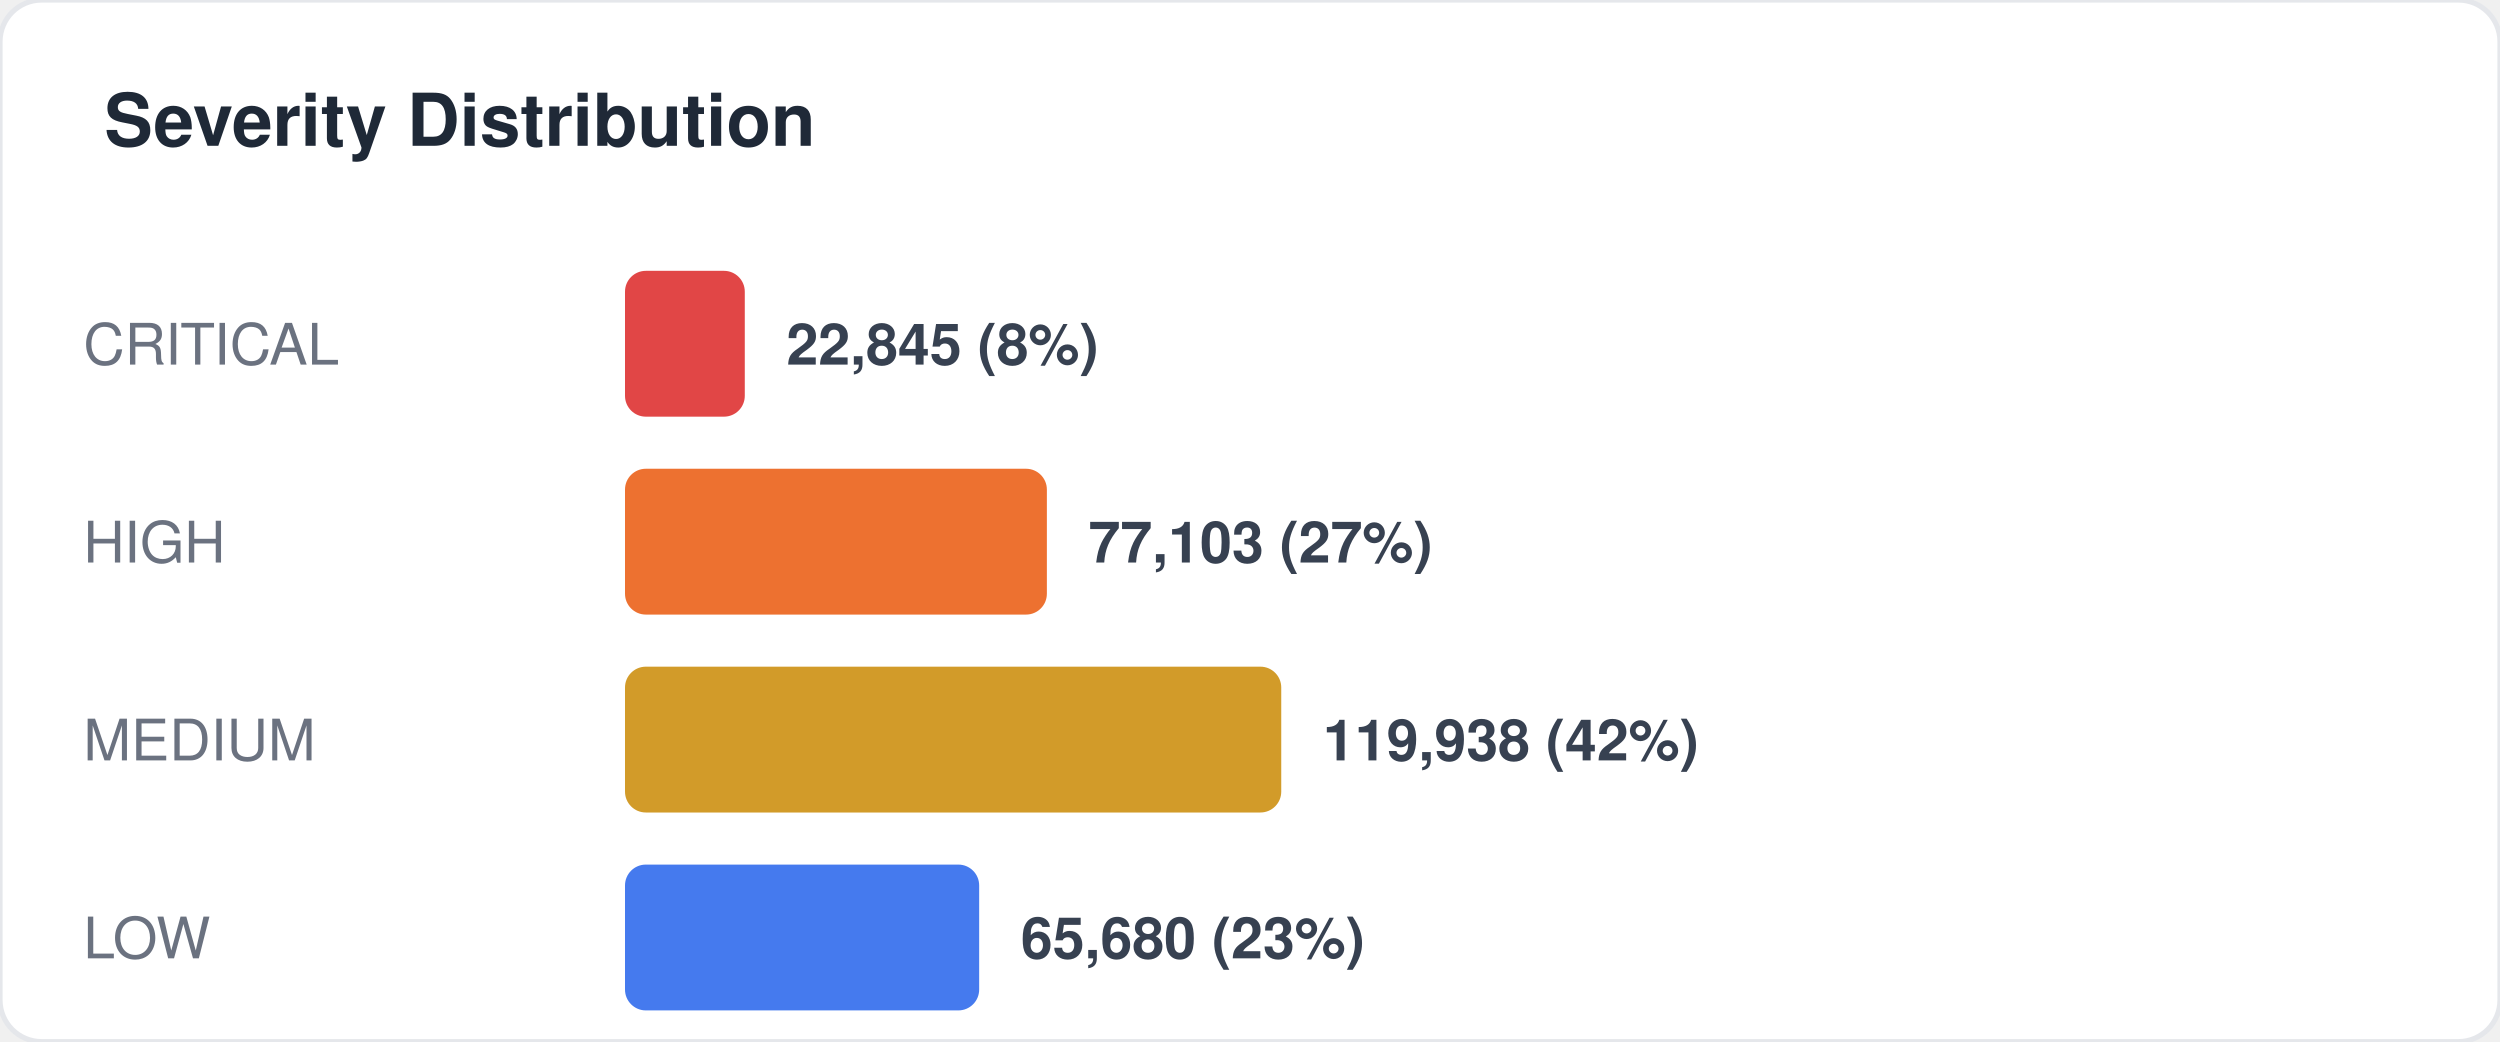
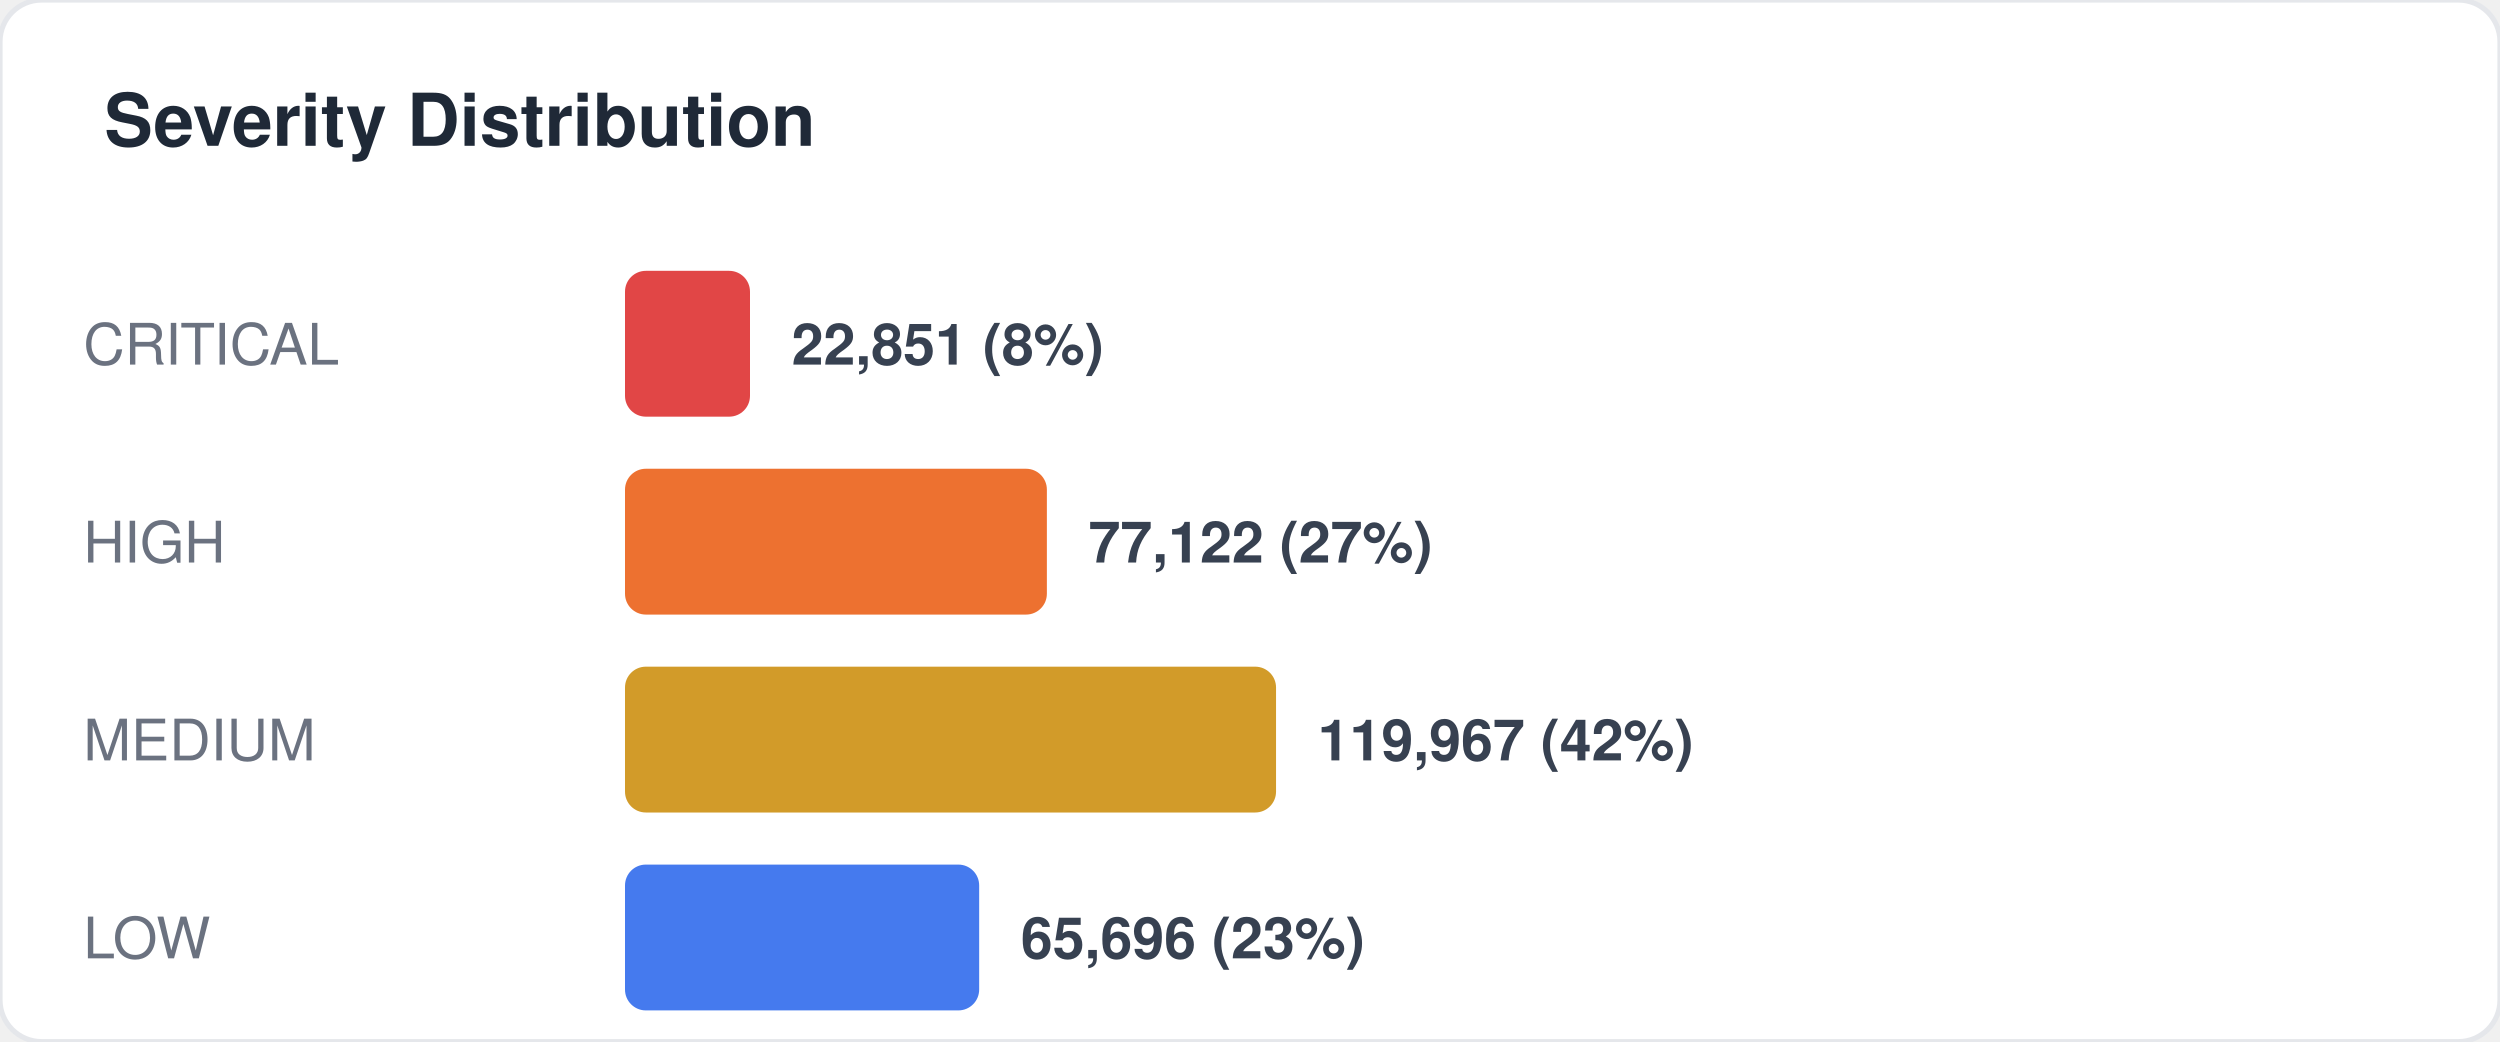
<svg xmlns="http://www.w3.org/2000/svg" width="480" height="200" viewBox="0 0 480 200" fill="none">
  <style>
  text { font-family: -apple-system, BlinkMacSystemFont, "Segoe UI", Helvetica, Arial, sans-serif; }
  .title { font-size: 14px; font-weight: 700; fill: #1f2937; }
  .label { font-size: 11px; fill: #6b7280; }
  .value { font-size: 11px; font-weight: 600; fill: #374151; }
  .big-number { font-size: 28px; font-weight: 800; fill: #111827; }
  .sub { font-size: 10px; fill: #9ca3af; }
</style>
  <rect width="480" height="200" rx="8" fill="#ffffff" stroke="#e5e7eb" stroke-width="1" />
  <text x="20" y="28" class="title">Severity Distribution</text>
  <text x="16" y="70" class="label">CRITICAL</text>
-   <rect x="120" y="52" width="23" height="28" rx="4" fill="#dc2626" opacity="0.85" />
-   <text x="151" y="70" class="value">22,845 (8%)</text>
+   <rect x="120" y="52" width="24" height="28" rx="4" fill="#dc2626" opacity="0.85" />
+   <text x="152" y="70" class="value">22,851 (8%)</text>
  <text x="16" y="108" class="label">HIGH</text>
  <rect x="120" y="90" width="81" height="28" rx="4" fill="#ea580c" opacity="0.85" />
-   <text x="209" y="108" class="value">77,103 (27%)</text>
+   <text x="209" y="108" class="value">77,122 (27%)</text>
  <text x="16" y="146" class="label">MEDIUM</text>
-   <rect x="120" y="128" width="126" height="28" rx="4" fill="#ca8a04" opacity="0.85" />
-   <text x="254" y="146" class="value">119,938 (42%)</text>
+   <rect x="120" y="128" width="125" height="28" rx="4" fill="#ca8a04" opacity="0.85" />
+   <text x="253" y="146" class="value">119,967 (42%)</text>
  <text x="16" y="184" class="label">LOW</text>
  <rect x="120" y="166" width="68" height="28" rx="4" fill="#2563eb" opacity="0.85" />
-   <text x="196" y="184" class="value">65,680 (23%)</text>
+   <text x="196" y="184" class="value">65,696 (23%)</text>
</svg>
